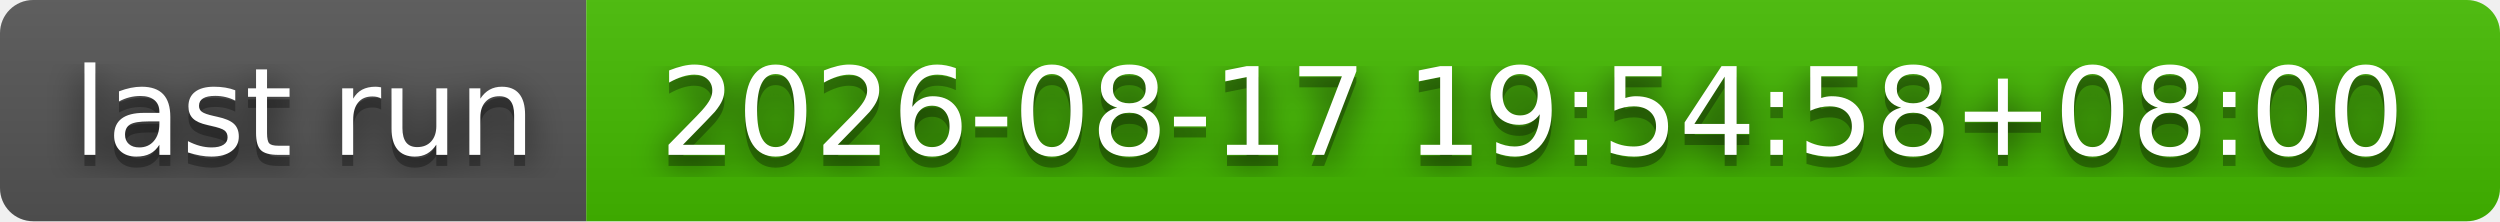
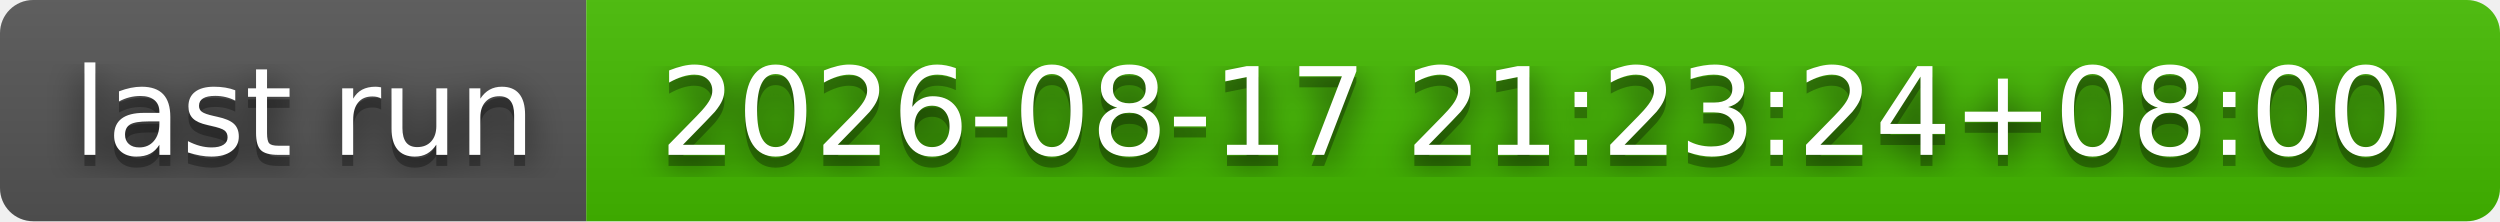
- <svg xmlns="http://www.w3.org/2000/svg" width="226" height="20" role="img" aria-label="last run: 2026-08-17 19:54:58+08:00">
+ <svg xmlns="http://www.w3.org/2000/svg" width="226" height="20" role="img" aria-label="last run: 2026-08-17 21:23:24+08:00">
  <filter id="blur">
    <feGaussianBlur stdDeviation="16" />
  </filter>
  <linearGradient id="s" x2="0" y2="100%">
    <stop offset="0" stop-color="#bbb" stop-opacity=".1" />
    <stop offset="1" stop-opacity=".1" />
  </linearGradient>
  <clipPath id="r">
    <rect width="226" height="20" rx="3" />
  </clipPath>
  <g clip-path="url(#r)">
    <rect width="53" height="20" fill="#555" />
    <rect x="53" width="173" height="20" fill="#4b0" />
    <rect width="226" height="20" fill="url(#s)" />
  </g>
  <g fill="#fff" text-anchor="middle" font-family="Verdana,Geneva,DejaVu Sans,sans-serif" text-rendering="geometricPrecision" font-size="110">
    <g transform="scale(.1)">
      <g aria-hidden="true" fill="#010101">
        <text x="275" y="150" fill-opacity=".8" filter="url(#blur)" textLength="430">last run</text>
        <text x="275" y="150" fill-opacity=".3" textLength="430">last run</text>
      </g>
      <text x="275" y="140" textLength="430">last run</text>
    </g>
    <g transform="scale(.1)">
      <g aria-hidden="true" fill="#010101">
-         <text x="1385" y="150" fill-opacity=".8" filter="url(#blur)" textLength="1630">2026-08-17 19:54:58+08:00</text>
-         <text x="1385" y="150" fill-opacity=".3" textLength="1630">2026-08-17 19:54:58+08:00</text>
+         <text x="1385" y="150" fill-opacity=".8" filter="url(#blur)" textLength="1630">2026-08-17 21:23:24+08:00</text>
+         <text x="1385" y="150" fill-opacity=".3" textLength="1630">2026-08-17 21:23:24+08:00</text>
      </g>
-       <text x="1385" y="140" textLength="1630">2026-08-17 19:54:58+08:00</text>
+       <text x="1385" y="140" textLength="1630">2026-08-17 21:23:24+08:00</text>
    </g>
  </g>
</svg>
